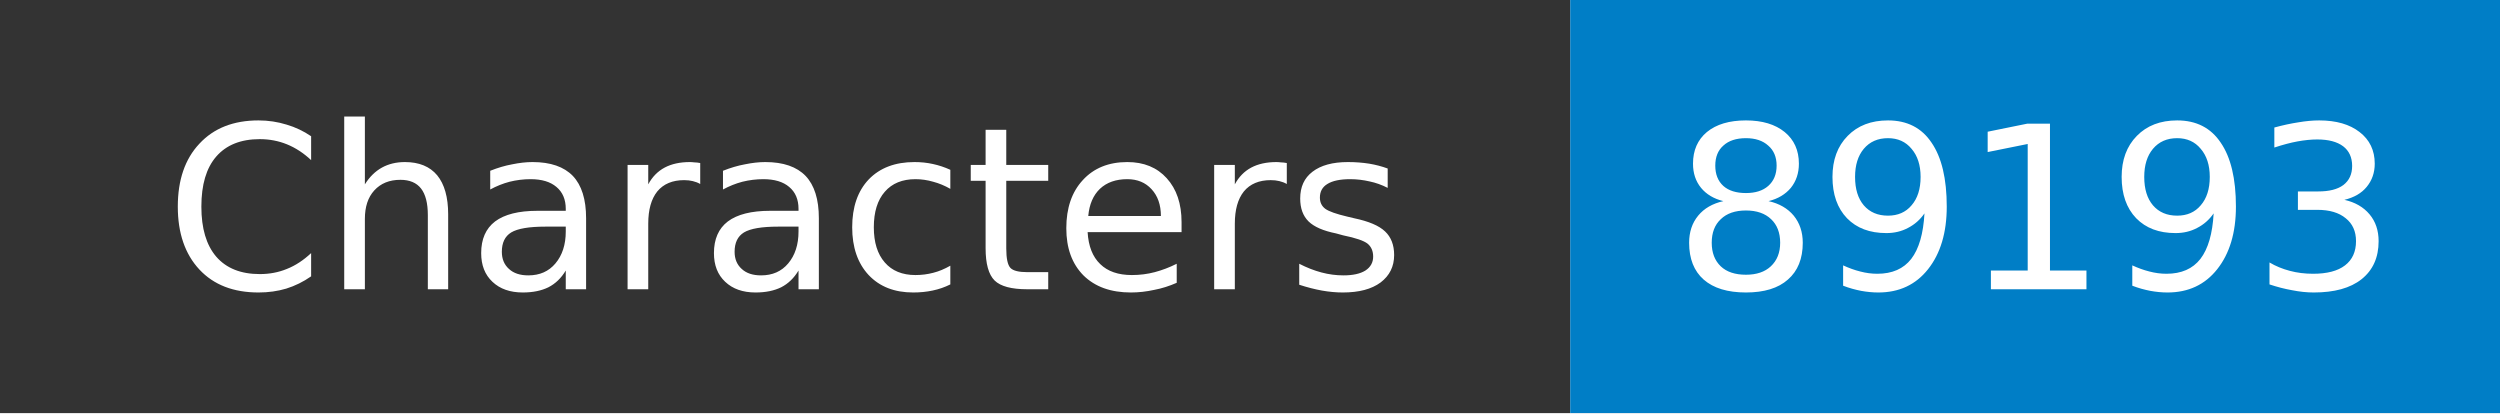
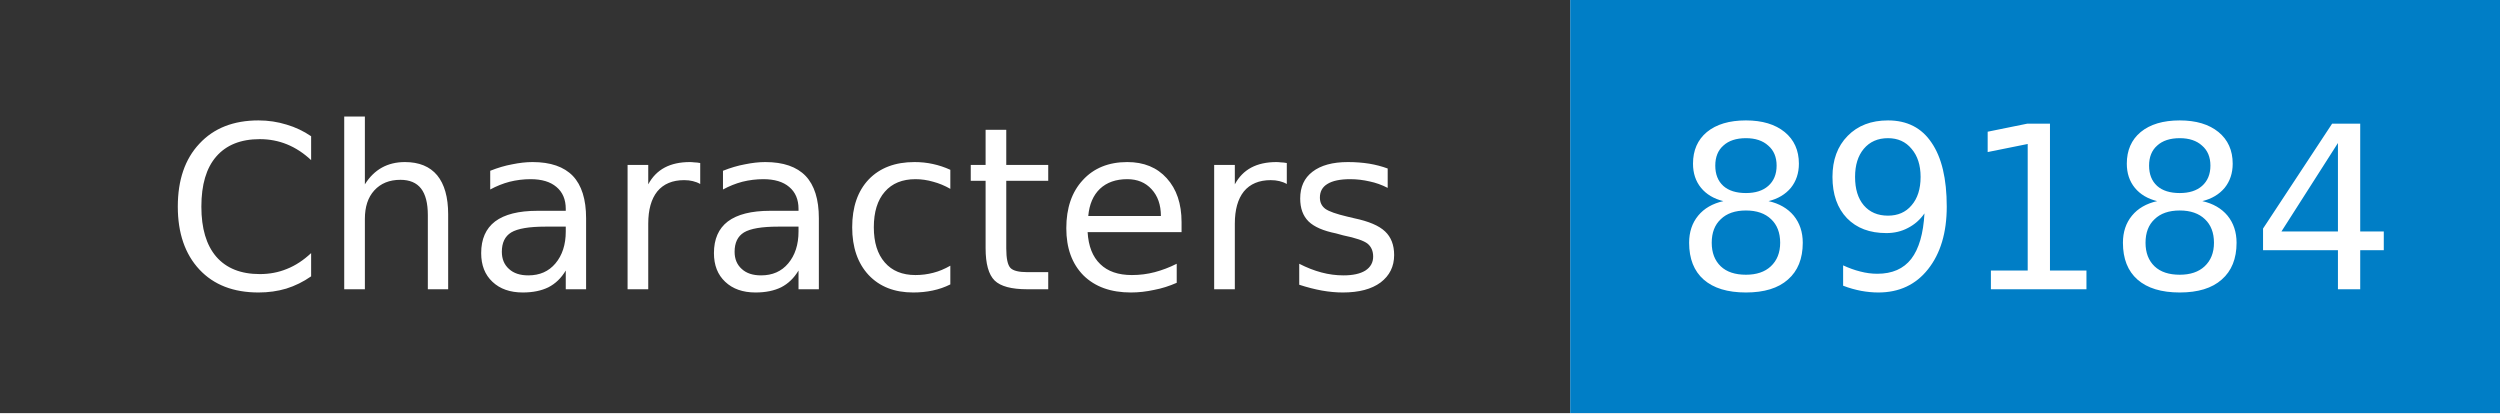
- <svg xmlns="http://www.w3.org/2000/svg" width="121" height="20" role="img" aria-label="Characters: 89193">
+ <svg xmlns="http://www.w3.org/2000/svg" width="121" height="20" role="img" aria-label="Characters: 89184">
  <mask id="anybadge_1">
    <rect width="121" height="20" fill="#fff" />
  </mask>
  <g mask="url(#anybadge_1)">
    <path fill="#333" d="M0 0h76v20H0z" />
    <path fill="#007ec6" d="M76 0h45v20H76z" />
  </g>
  <g fill="#fff" text-anchor="middle" font-family="DejaVu Sans,Verdana,Geneva,sans-serif" font-size="11">
    <text x="38.0" y="14">Characters</text>
  </g>
  <g fill="#fff" text-anchor="middle" font-family="DejaVu Sans,Verdana,Geneva,sans-serif" font-size="11">
-     <text x="98.5" y="14">89193</text>
+     <text x="98.5" y="14">89184</text>
  </g>
</svg>
